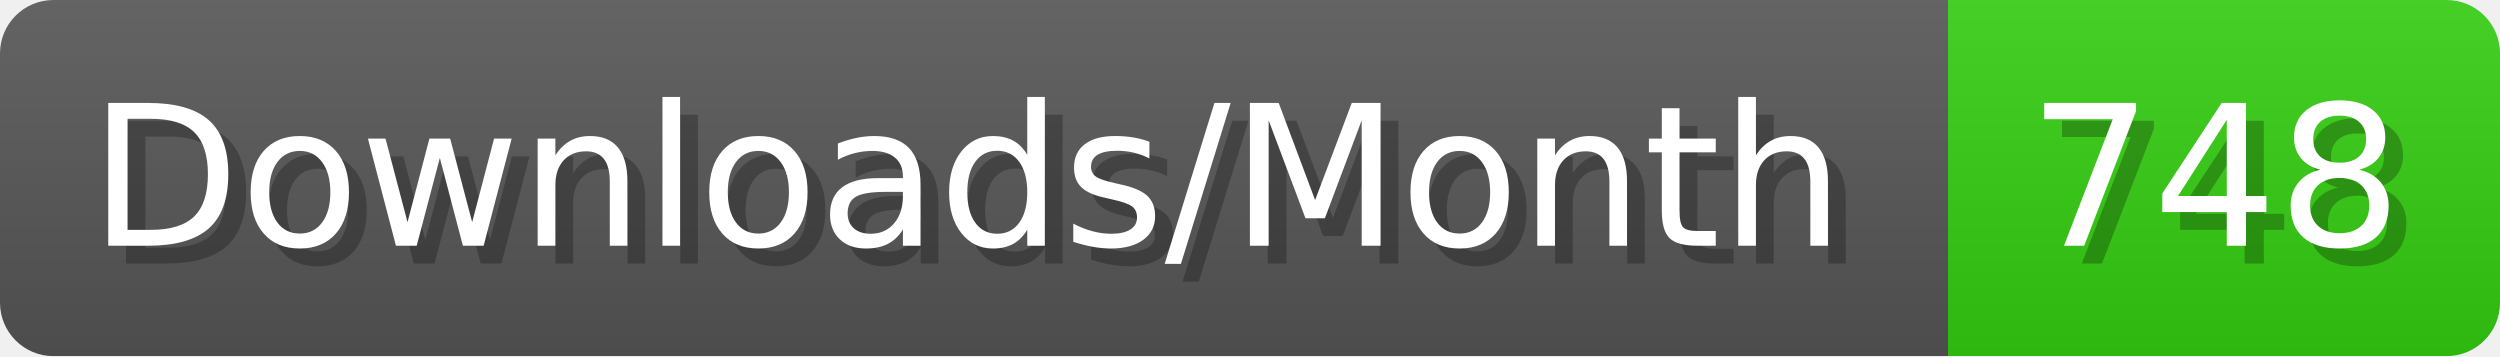
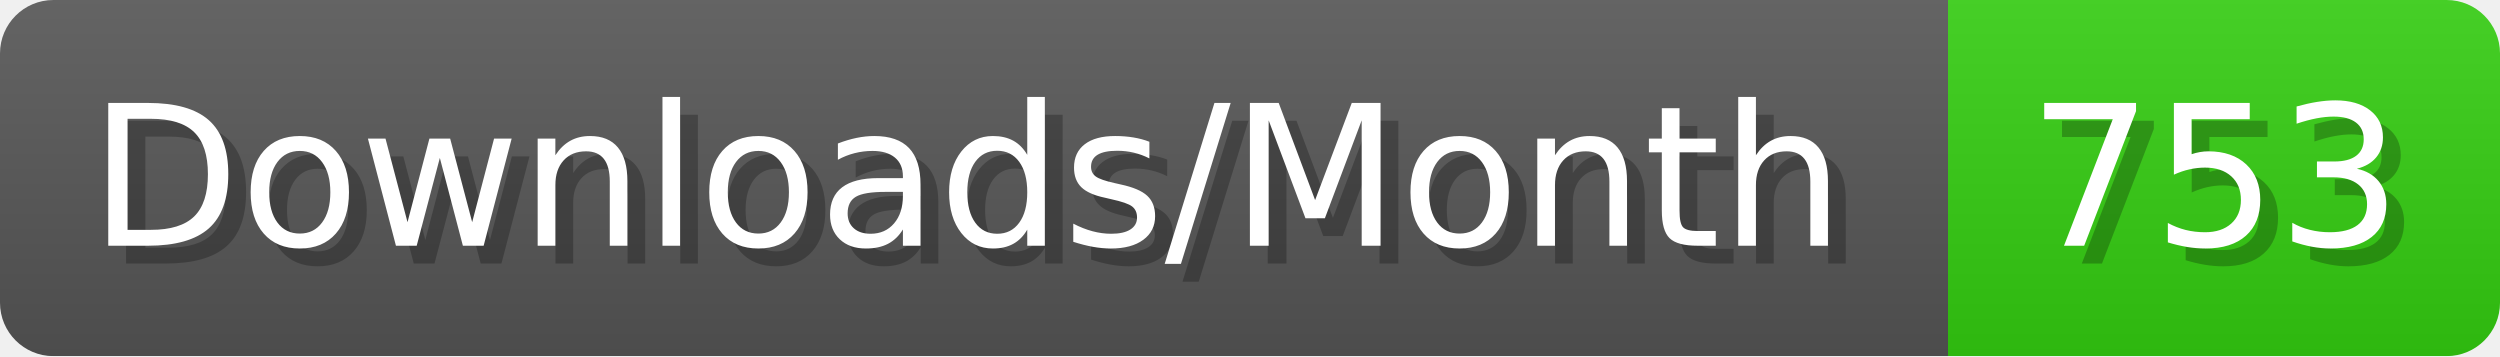
- <svg xmlns="http://www.w3.org/2000/svg" width="140.4" height="20" viewBox="0 0 1404 200" role="img" aria-label="Downloads/Month: 748">
+ <svg xmlns="http://www.w3.org/2000/svg" width="140.4" height="20" viewBox="0 0 1404 200" role="img" aria-label="Downloads/Month: 753">
  <linearGradient id="YlXUI" x2="0" y2="100%">
    <stop offset="0" stop-opacity=".1" stop-color="#EEE" />
    <stop offset="1" stop-opacity=".1" />
  </linearGradient>
  <mask id="JHhop">
    <rect width="1404" height="200" rx="30" fill="#FFF" />
  </mask>
  <g mask="url(#JHhop)">
    <rect width="1094" height="200" fill="#555" />
    <rect width="310" height="200" fill="#3C1" x="1094" />
    <rect width="1404" height="200" fill="url(#YlXUI)" />
  </g>
  <g aria-hidden="true" fill="#fff" text-anchor="start" font-family="Verdana,DejaVu Sans,sans-serif" font-size="110">
    <text x="60" y="148" textLength="994" fill="#000" opacity="0.25">Downloads/Month</text>
    <text x="50" y="138" textLength="994">Downloads/Month</text>
-     <text x="1149" y="148" textLength="210" fill="#000" opacity="0.25">748</text>
-     <text x="1139" y="138" textLength="210">748</text>
+     <text x="1149" y="148" textLength="210" fill="#000" opacity="0.25">753</text>
+     <text x="1139" y="138" textLength="210">753</text>
  </g>
</svg>
